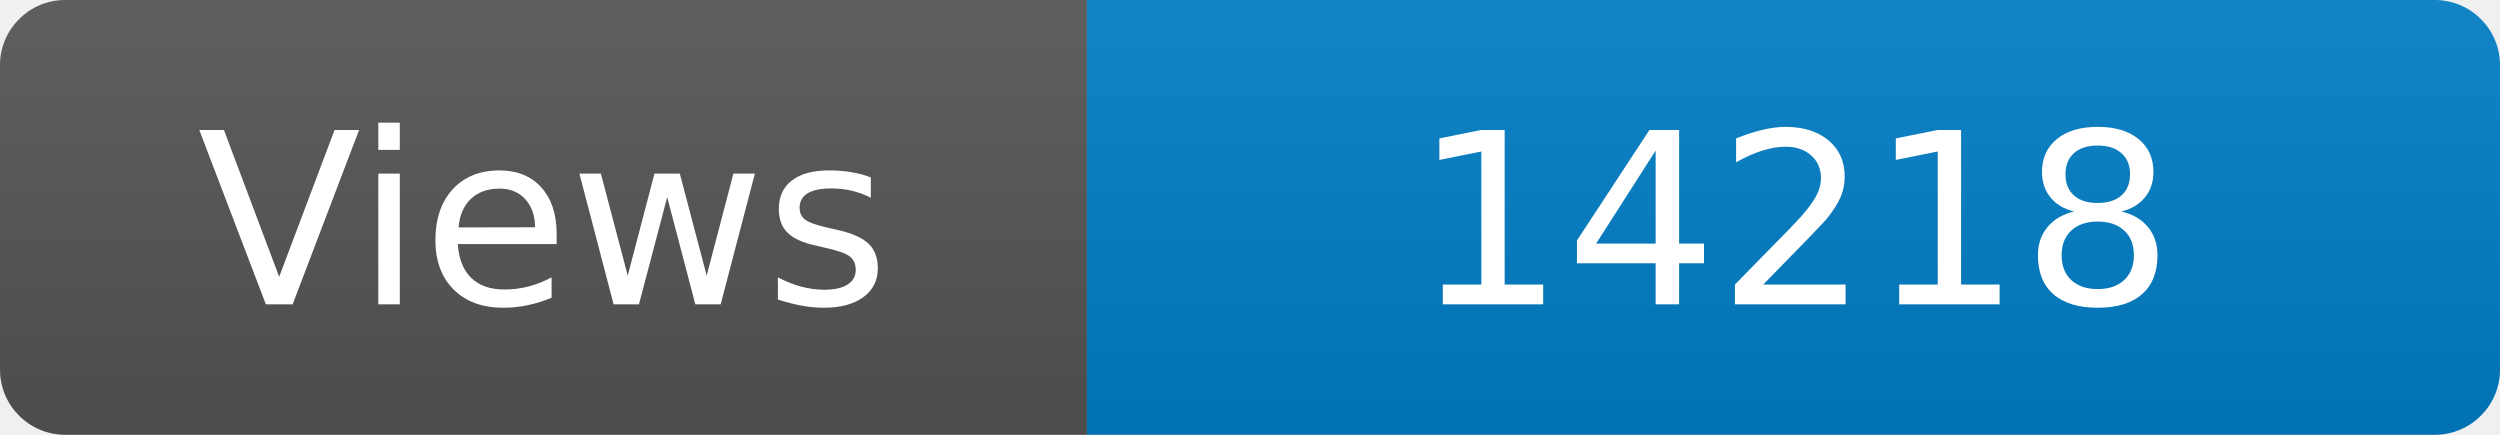
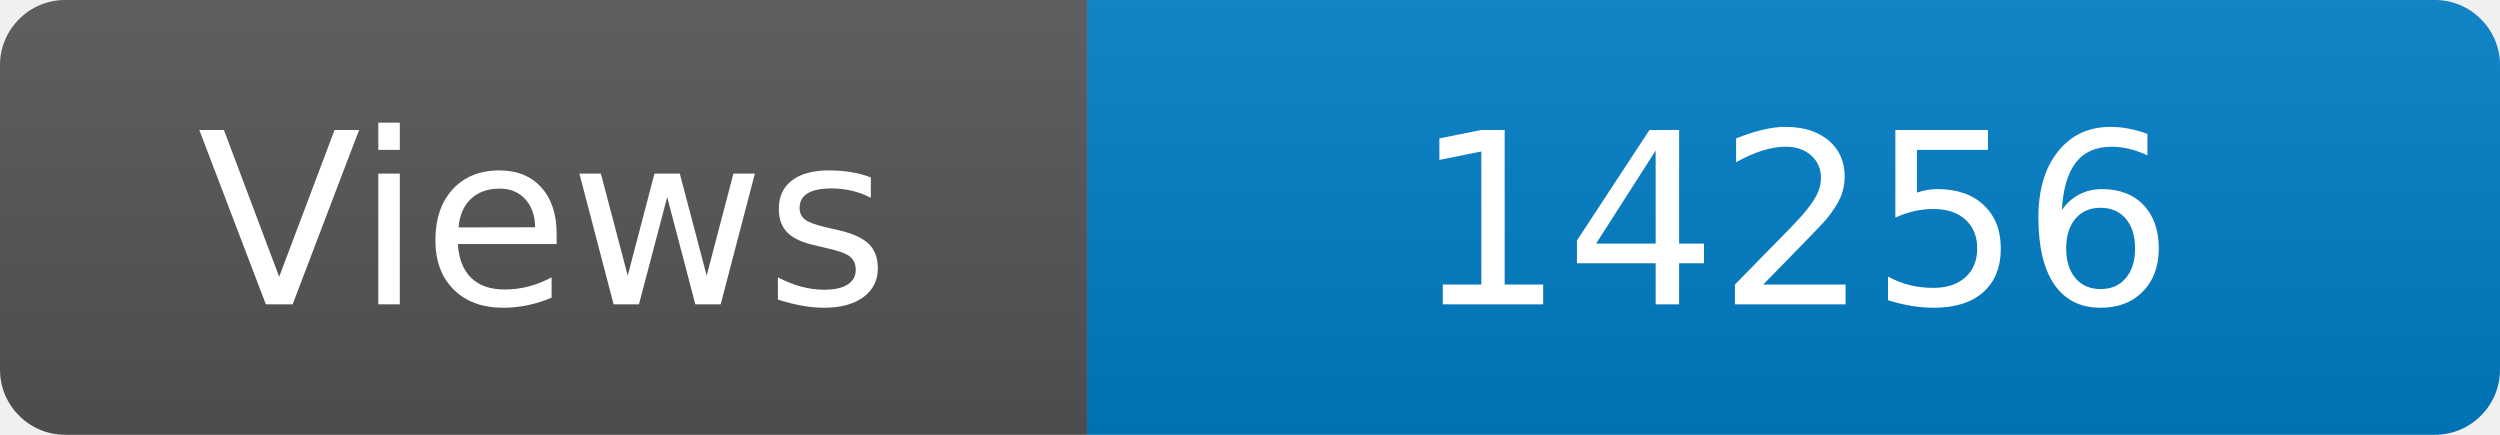
<svg xmlns="http://www.w3.org/2000/svg" width="115" height="20" role="img" aria-label="Maintained?: yes">
  <linearGradient id="s" x2="0" y2="100%">
    <stop offset="0" stop-color="#bbb" stop-opacity=".1" />
    <stop offset="1" stop-opacity=".1" />
  </linearGradient>
  <clipPath id="r">
    <rect width="115" height="20" rx="3" fill="#fff" />
  </clipPath>
  <g clip-path="url(#r)">
    <rect width="50" height="20" fill="#555" />
    <rect x="50" width="160" height="20" fill="#007ec6" />
    <rect width="115" height="20" fill="url(#s)" />
  </g>
  <g fill="#fff" text-anchor="middle" font-family="Verdana,Geneva,DejaVu Sans,sans-serif" font-size="110">
    <text x="250" y="140" transform="scale(.1)" fill="#fff">Views</text>
-     <text x="825" y="140" transform="scale(.1)" fill="#fff">14218</text>
+     <text x="825" y="140" transform="scale(.1)" fill="#fff">14256</text>
  </g>
</svg>
